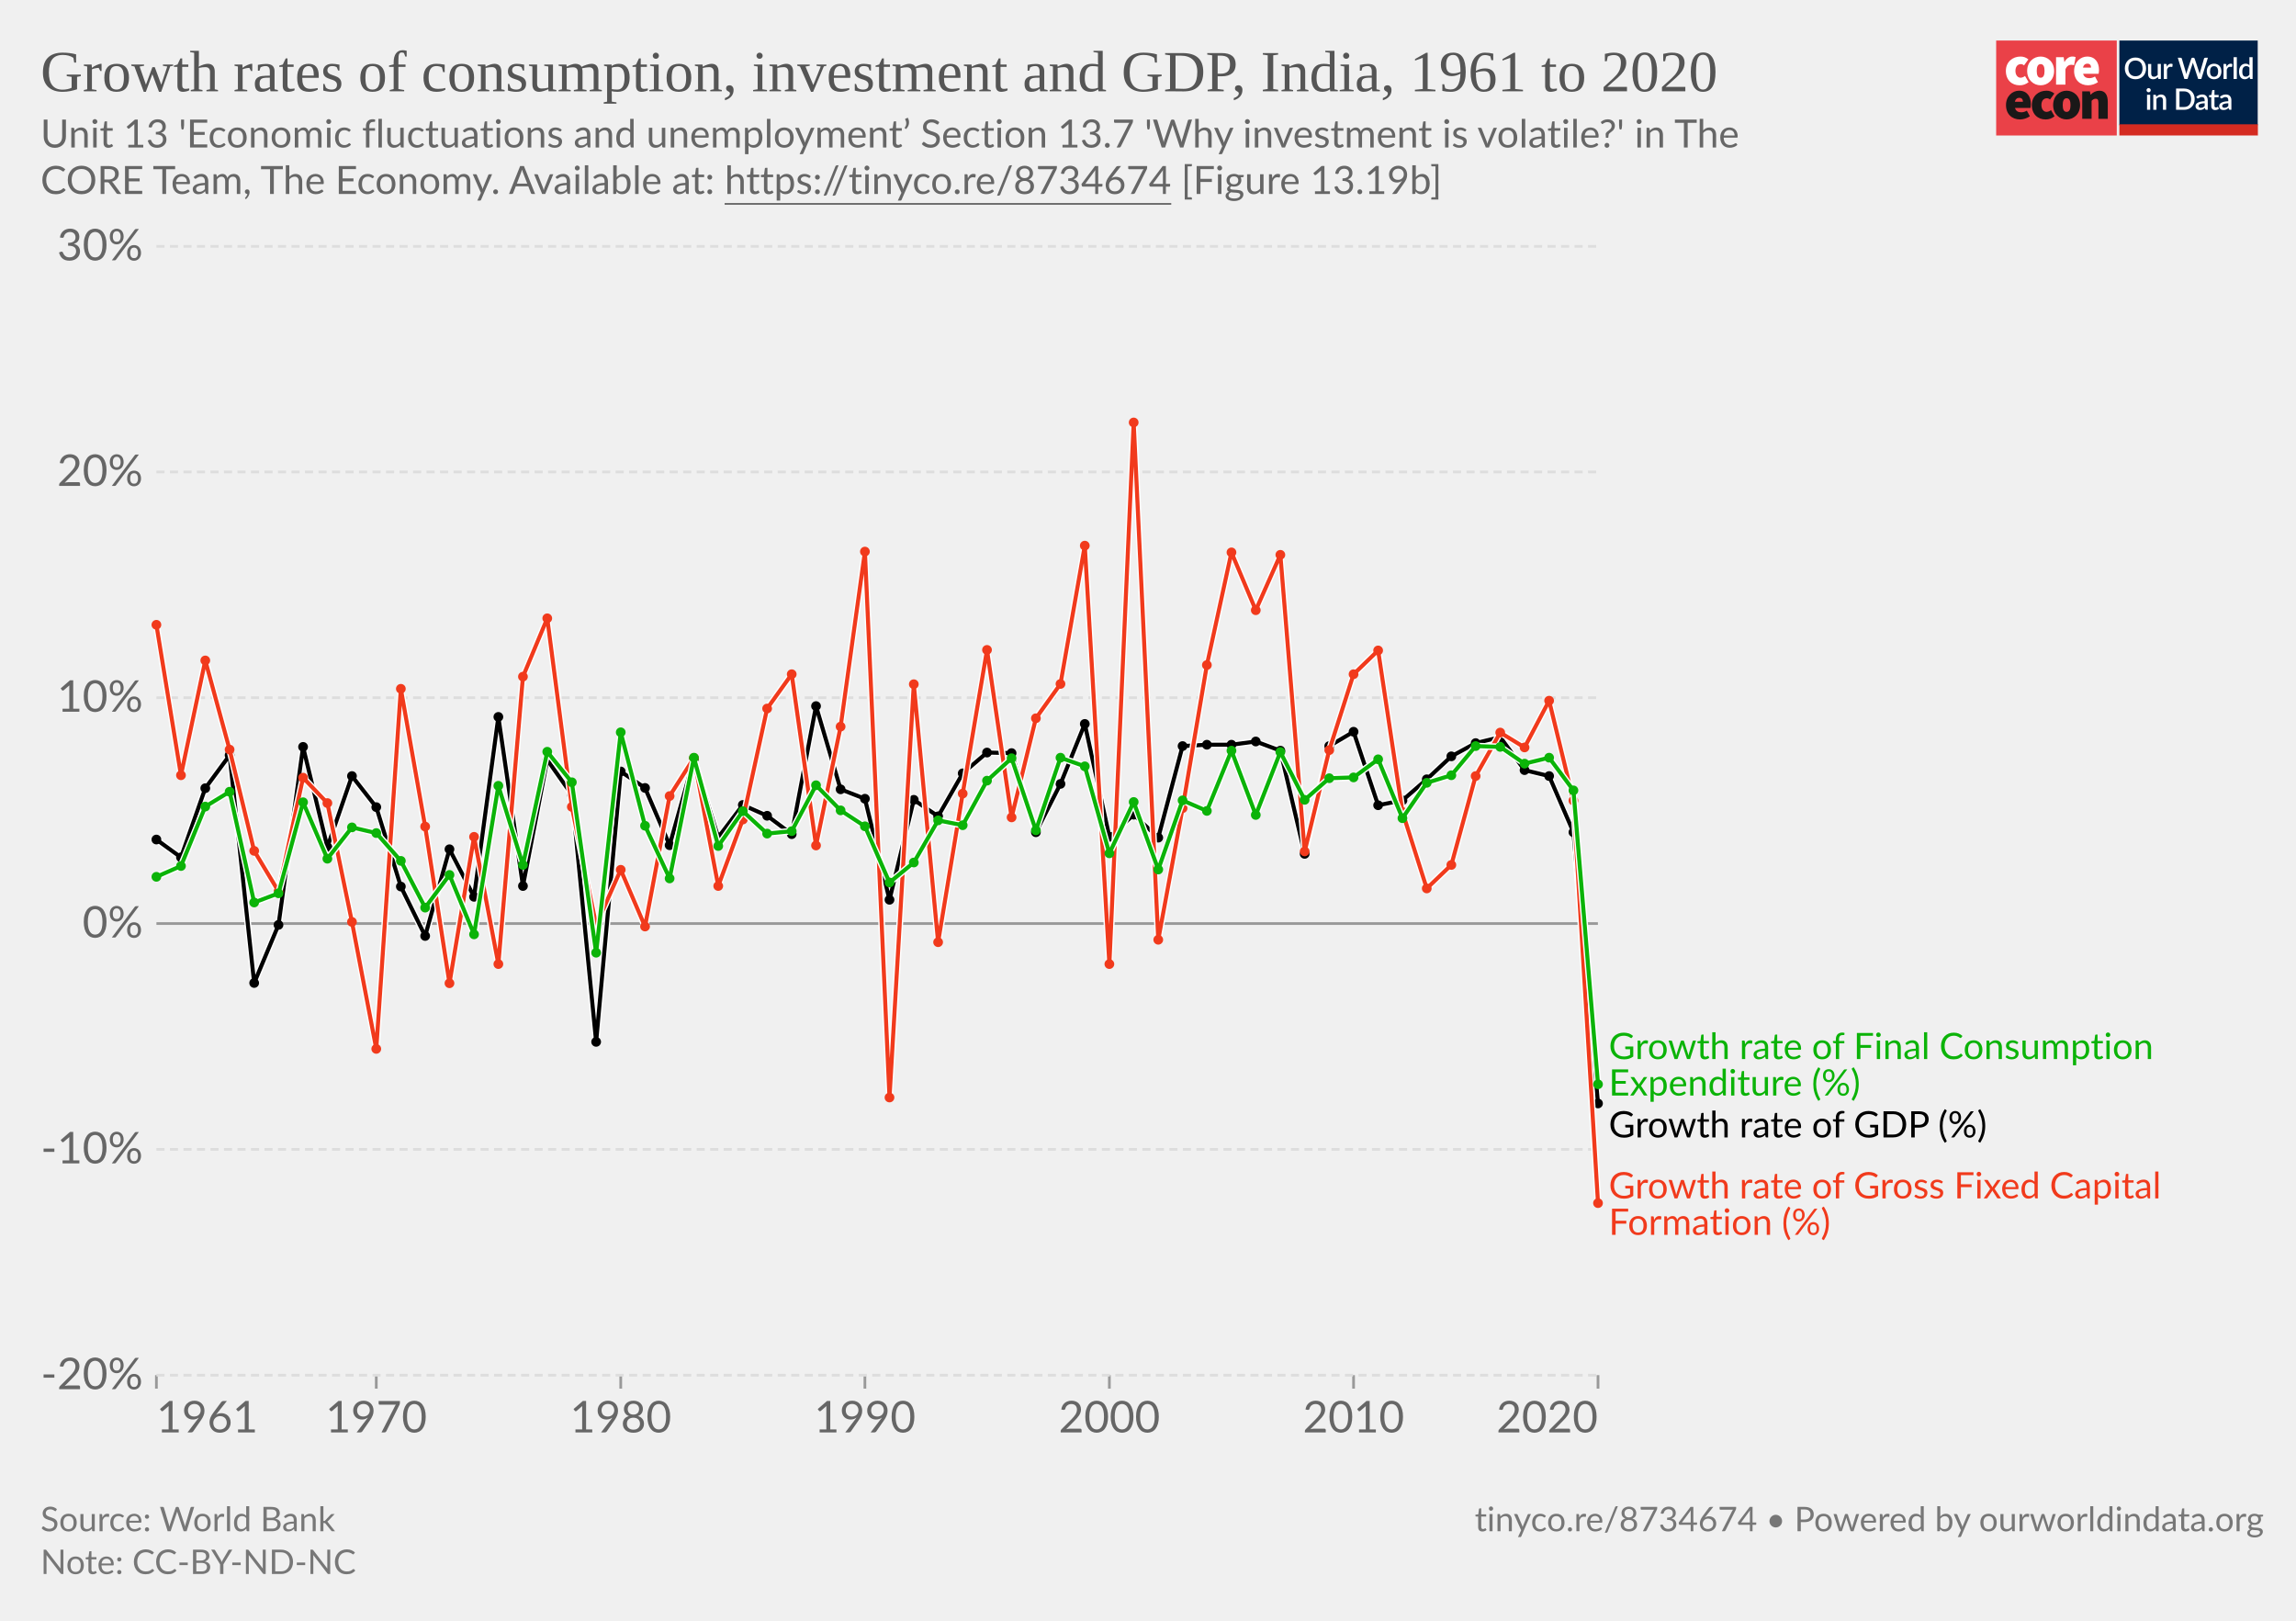
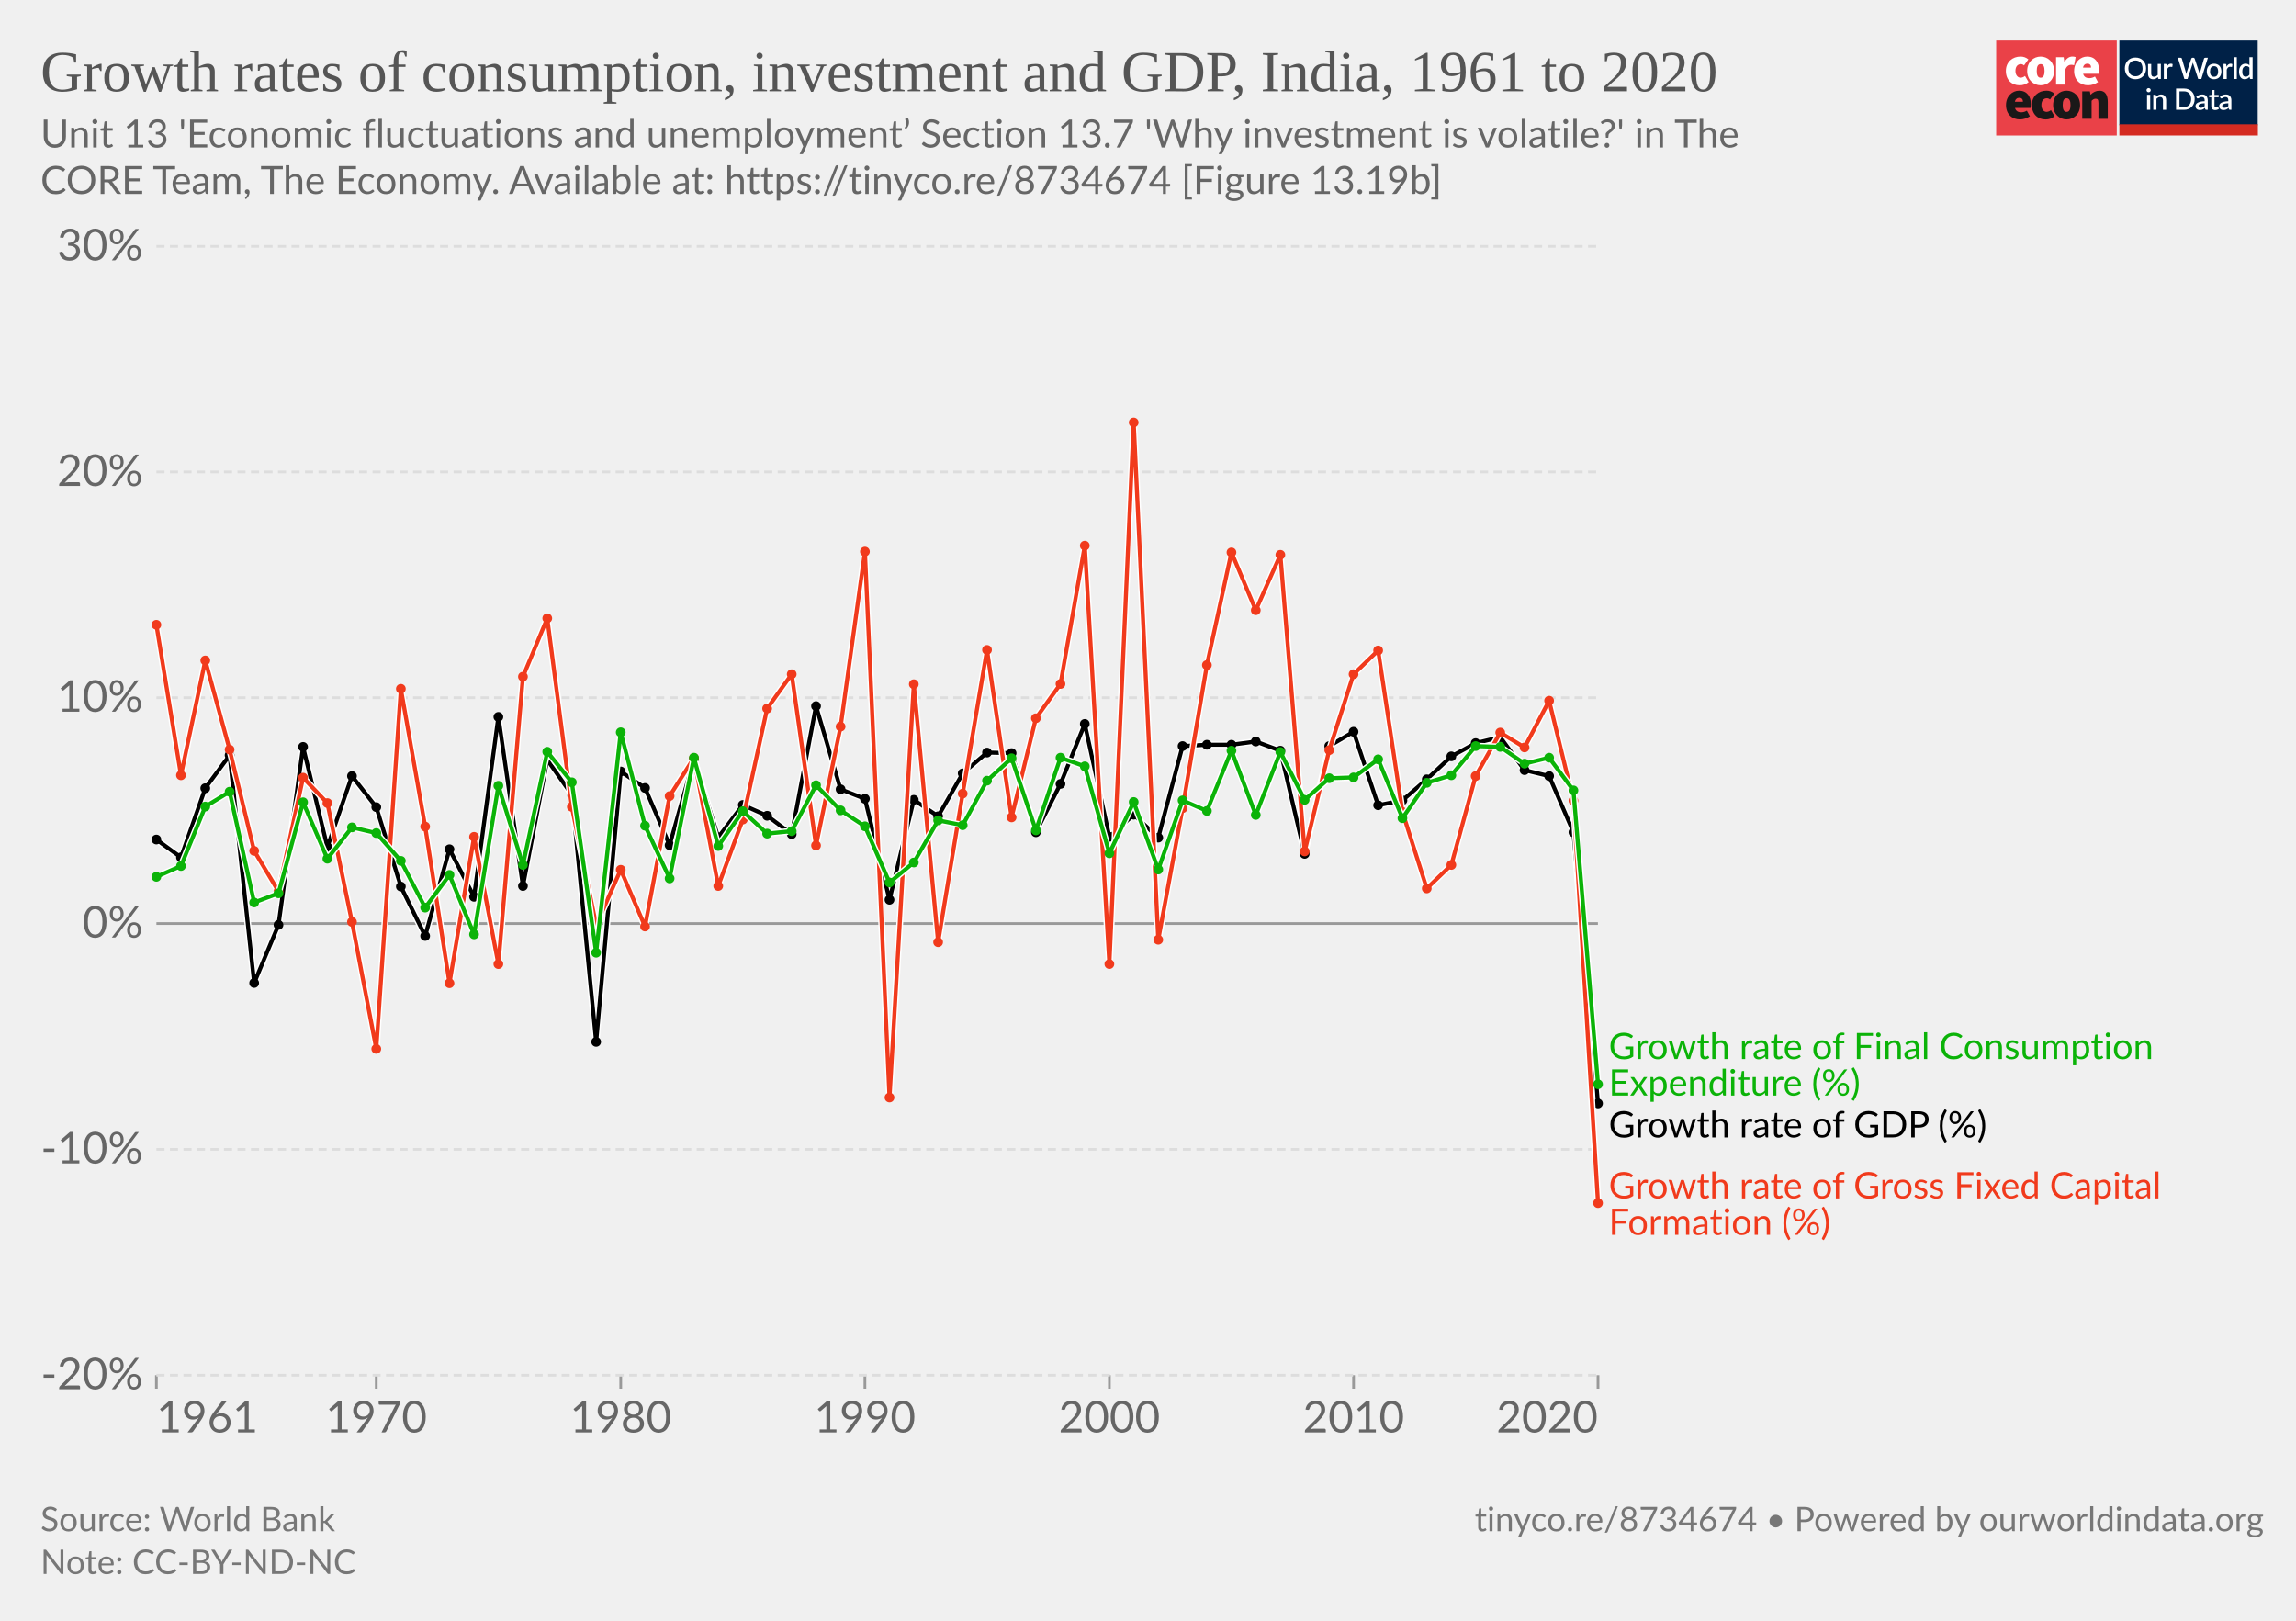
<svg xmlns="http://www.w3.org/2000/svg" version="1.1" style="font-family:Lato, 'Helvetica Neue', Helvetica, Arial, sans-serif;font-size:18px;background-color:white;text-rendering:geometricPrecision;-webkit-font-smoothing:antialiased" width="850" height="600" viewBox="0 0 850 600">
  <g class="HeaderView">
    <g transform="translate(739, 15) scale(0.95)">
      <svg className="coreLogo" width="102" height="37" viewBox="0 0 102 37" fill="none">
        <path d="M47 0H0v37h47V0z" fill="#EA4148" />
        <path d="M3.78 11.85c0-3.55 2.67-5.6 5.68-5.6a4.63 4.63 0 013.09 1.1l-1.7 2.36c-.31-.32-.74-.5-1.18-.52-1.36 0-2.16 1.03-2.16 2.66 0 1.62.89 2.65 2.03 2.65a2.93 2.93 0 001.7-.69l1.4 2.4a5.29 5.29 0 01-3.52 1.24c-3 0-5.34-2.05-5.34-5.6z" fill="#fff" />
        <path d="M18.85 11.85c0-1.63-.42-2.66-1.52-2.66s-1.52 1.03-1.52 2.66c0 1.62.42 2.65 1.52 2.65s1.52-1.03 1.52-2.65zm-6.77 0c0-3.55 2.54-5.6 5.25-5.6 2.7 0 5.25 2.05 5.25 5.6s-2.54 5.6-5.25 5.6-5.25-2.05-5.25-5.6M23.34 6.5h2.97l.25 1.84h.09c.78-1.46 1.97-2.1 3-2.1.45-.02.9.05 1.32.22l-.6 3.16c-.38-.1-.78-.16-1.18-.17-.76 0-1.7.47-2.2 1.8v5.94h-3.65V6.5zM36.98 10.56c0-.81-.34-1.54-1.44-1.54-.8 0-1.49.47-1.7 1.54h3.14zm-6.6 1.29c0-3.47 2.49-5.6 5.07-5.6 3.13 0 4.62 2.3 4.62 5.17 0 .52-.05 1.03-.15 1.54h-6.04c.34 1.28 1.27 1.71 2.46 1.71a4.3 4.3 0 002.16-.64l1.18 2.18a7.08 7.08 0 01-3.85 1.24c-3.09 0-5.46-2.05-5.46-5.6" fill="#fff" />
        <path d="M10.43 23.87c0-.81-.34-1.54-1.44-1.54-.8 0-1.48.47-1.69 1.54h3.13zm-6.6 1.28c0-3.46 2.5-5.6 5.08-5.6 3.13 0 4.61 2.3 4.61 5.18 0 .51-.05 1.03-.15 1.54H7.34c.34 1.28 1.27 1.7 2.46 1.7.76-.01 1.5-.23 2.16-.63l1.18 2.18a7.08 7.08 0 01-3.85 1.24c-3.1 0-5.46-2.06-5.46-5.6M13.9 25.15c0-3.55 2.67-5.6 5.68-5.6a4.63 4.63 0 013.09 1.11l-1.7 2.35c-.32-.31-.74-.5-1.18-.51-1.36 0-2.16 1.03-2.16 2.65 0 1.63.89 2.66 2.03 2.66a2.93 2.93 0 001.7-.69l1.39 2.4a5.29 5.29 0 01-3.51 1.24c-3 0-5.34-2.06-5.34-5.6" fill="#1A1818" />
        <path d="M28.97 25.15c0-1.62-.42-2.65-1.52-2.65s-1.52 1.03-1.52 2.65c0 1.63.42 2.66 1.52 2.66s1.52-1.03 1.52-2.66zm-6.77 0c0-3.55 2.54-5.6 5.25-5.6 2.7 0 5.25 2.05 5.25 5.6s-2.54 5.6-5.25 5.6-5.25-2.04-5.25-5.6M33.54 19.8h2.97l.25 1.29h.09a4.76 4.76 0 013.34-1.54c2.33 0 3.3 1.71 3.3 4.36v6.6h-3.64v-6.13c0-1.37-.34-1.7-1.06-1.7-.67 0-1.05.3-1.6.8v7.02h-3.65V19.8z" fill="#1A1818" />
        <path fill="#fff" d="M48 0h54v37H48z" />
        <path d="M48 0h53.93v33H48V0z" fill="#002147" />
        <path d="M58.42 10.86c0 .61-.1 1.18-.3 1.7a3.83 3.83 0 01-2.15 2.21c-.5.21-1.07.32-1.7.32-.6 0-1.17-.1-1.68-.32a3.9 3.9 0 01-2.15-2.21c-.2-.52-.3-1.09-.3-1.7 0-.61.1-1.18.3-1.7a3.93 3.93 0 012.15-2.22 4.38 4.38 0 011.69-.31c.62 0 1.18.1 1.69.31a3.79 3.79 0 012.15 2.22c.2.52.3 1.09.3 1.7zm-1.38 0c0-.48-.06-.9-.2-1.28A2.38 2.38 0 0055.43 8a2.97 2.97 0 00-1.14-.21c-.42 0-.8.07-1.15.21-.34.14-.63.35-.87.61-.24.27-.43.59-.56.97-.13.38-.2.8-.2 1.28s.07.9.2 1.29a2.46 2.46 0 001.43 1.57c.35.14.73.2 1.15.2.42 0 .8-.06 1.15-.2a2.4 2.4 0 001.42-1.57c.13-.38.2-.81.2-1.29zm7.14-1.72V15h-.74c-.17 0-.27-.08-.32-.24l-.1-.54a3.42 3.42 0 01-.81.63 2.3 2.3 0 01-1.06.24c-.32 0-.6-.05-.85-.16a1.72 1.72 0 01-1-1.15 3.1 3.1 0 01-.12-.91V9.14h1.24v3.73c0 .4.09.7.27.92.18.22.46.32.83.32.27 0 .53-.06.76-.18.24-.13.46-.3.67-.52V9.13h1.23zm2.33 1.08c.18-.37.4-.66.66-.87.27-.22.58-.32.94-.32a1.34 1.34 0 01.66.17l-.09.93c-.01.06-.04.11-.07.14a.2.2 0 01-.13.03c-.06 0-.14 0-.25-.03a1.62 1.62 0 00-.8.04c-.13.05-.25.13-.35.22-.1.1-.2.21-.28.35-.08.14-.15.3-.22.47V15h-1.24V9.13h.72c.13 0 .22.03.27.08.05.05.08.13.1.25l.08.76zm16-3.5L79.94 15h-1.21l-1.95-5.95a4.7 4.7 0 01-.12-.46 3.32 3.32 0 01-.13.46L74.57 15h-1.22l-2.57-8.28h1.13c.11 0 .2.03.28.09.08.05.14.12.16.22l1.56 5.3a6.11 6.11 0 01.16.8 10 10 0 01.2-.8l1.78-5.3a.48.48 0 01.16-.21c.08-.07.17-.1.28-.1h.4c.11 0 .21.03.28.1.08.05.13.12.17.21l1.77 5.3.1.37.1.4a59.35 59.35 0 00.16-.76L81 7.03a.4.4 0 01.16-.22c.08-.06.18-.09.3-.09h1.04zm2.41 2.32c.44 0 .83.07 1.18.22a2.49 2.49 0 011.47 1.55c.13.37.2.79.2 1.25 0 .47-.07.88-.2 1.26-.14.37-.33.69-.58.95-.24.26-.54.46-.9.6-.34.15-.73.22-1.17.22-.43 0-.83-.07-1.18-.22a2.55 2.55 0 01-1.47-1.55c-.14-.38-.2-.8-.2-1.26 0-.46.06-.88.2-1.25a2.55 2.55 0 011.47-1.55c.35-.15.75-.22 1.18-.22zm0 5.08c.53 0 .92-.18 1.18-.53.26-.36.4-.86.4-1.52s-.14-1.17-.4-1.53c-.26-.36-.65-.54-1.18-.54-.53 0-.93.18-1.2.54-.25.36-.38.87-.38 1.53s.13 1.16.39 1.52c.26.35.66.53 1.2.53zm4.86-3.9c.18-.37.4-.66.67-.87.26-.22.57-.32.93-.32a1.34 1.34 0 01.66.17l-.09.93c-.01.06-.04.11-.07.14a.2.2 0 01-.13.03c-.06 0-.14 0-.25-.03a1.62 1.62 0 00-.8.04c-.13.05-.24.13-.35.22-.1.1-.2.21-.28.35-.08.14-.15.3-.22.47V15H88.6V9.13h.72c.13 0 .22.03.27.08.05.05.08.13.1.25l.08.76zm4-3.73V15h-1.25V6.49h1.24zm4.91 4.09a1.45 1.45 0 00-1.24-.6c-.48 0-.86.18-1.13.54-.27.35-.4.87-.4 1.56 0 .37.02.67.08.93.07.25.15.46.27.62.11.16.25.28.42.35.16.08.35.11.56.11.31 0 .58-.07.8-.2.24-.14.45-.33.64-.58v-2.73zm1.24-4.09V15h-.75c-.16 0-.27-.08-.31-.24l-.11-.63c-.25.28-.53.52-.84.7-.31.17-.67.26-1.09.26a1.96 1.96 0 01-1.59-.78c-.19-.25-.34-.57-.44-.94a4.86 4.86 0 01.01-2.5c.12-.37.3-.7.51-.96a2.3 2.3 0 011.85-.88c.34 0 .63.05.88.16.24.11.45.26.64.46V6.49h1.24zm-39.9 14.65V27h-1.24v-5.86h1.24zm.2-1.78c0 .12-.02.22-.06.32a.83.83 0 01-1.34.26.8.8 0 01-.24-.58c0-.11.02-.22.06-.32a.89.89 0 01.43-.43.76.76 0 01.64 0 .81.81 0 01.45.43c.04.1.06.2.06.32zm2.16 2.55a3.67 3.67 0 01.83-.63 2.32 2.32 0 011.9-.08c.24.11.45.26.61.46.17.2.3.43.38.7.09.28.13.58.13.9V27H65v-3.73c0-.4-.1-.7-.28-.92-.18-.22-.45-.33-.83-.33-.27 0-.53.06-.77.19-.23.13-.45.3-.66.52V27h-1.23v-5.86h.74c.17 0 .28.07.33.23l.08.54zm14.96.95c0 .61-.1 1.17-.3 1.68a3.78 3.78 0 01-2.15 2.16c-.5.2-1.07.3-1.69.3H70.1v-8.28h3.12c.62 0 1.19.1 1.7.3a3.71 3.71 0 012.14 2.16c.2.5.3 1.07.3 1.68zm-1.37 0c0-.48-.07-.9-.2-1.28a2.6 2.6 0 00-.55-.96 2.35 2.35 0 00-.87-.6 2.97 2.97 0 00-1.15-.21h-1.77v6.1h1.77c.43 0 .81-.07 1.15-.2.34-.14.63-.34.87-.6.24-.27.43-.59.55-.96.13-.38.2-.81.2-1.29zm5.27 1.58a7.5 7.5 0 00-1.12.1c-.3.06-.55.13-.73.22a.97.97 0 00-.41.3.68.68 0 00-.12.4c0 .13.02.25.06.35.05.1.1.18.18.24.08.06.18.1.28.14a1.78 1.78 0 001.18-.14c.23-.12.46-.3.68-.53v-1.08zm-3.28-2.49a3.36 3.36 0 012.37-.92c.34 0 .63.05.9.16.26.11.48.26.66.46.18.2.31.44.4.72.1.27.15.57.15.9V27h-.55a.56.56 0 01-.27-.05c-.06-.04-.12-.11-.16-.23l-.12-.47-.44.36c-.15.1-.3.2-.46.26a2.77 2.77 0 01-1.75.12c-.2-.06-.38-.16-.53-.29a1.46 1.46 0 01-.48-1.18c0-.23.06-.45.18-.66.12-.22.32-.41.6-.58.27-.17.64-.31 1.1-.43a8.03 8.03 0 011.68-.19v-.39c0-.42-.1-.73-.27-.94-.18-.2-.45-.3-.8-.3-.23-.01-.43.02-.6.08a6.05 6.05 0 00-.74.39.54.54 0 01-.28.08.38.38 0 01-.22-.06.6.6 0 01-.15-.17l-.22-.4zm7.38 5.14c-.48 0-.86-.13-1.12-.4-.26-.28-.4-.67-.4-1.17v-3.41h-.64a.27.27 0 01-.18-.07c-.05-.04-.07-.11-.07-.2v-.5l.95-.14.27-1.7a.31.31 0 01.1-.15c.04-.04.1-.06.18-.06h.63v1.93h1.63v.89h-1.63v3.33c0 .2.05.37.16.48.1.11.24.17.41.17a.79.79 0 00.43-.12 4 4 0 00.12-.08.2.2 0 01.11-.04c.07 0 .13.04.17.11l.37.6c-.2.18-.42.3-.68.4a2.5 2.5 0 01-.8.13zm5.11-2.65a7.5 7.5 0 00-1.11.1 3 3 0 00-.74.22.97.97 0 00-.4.3.68.68 0 00-.13.4c0 .13.02.25.06.35.05.1.11.18.19.24s.17.1.28.14a1.78 1.78 0 001.18-.14c.23-.12.45-.3.67-.53v-1.08zm-3.28-2.49a3.36 3.36 0 012.37-.92c.34 0 .64.05.9.16.27.11.49.26.66.46.18.2.32.44.41.72.1.27.14.57.14.9V27h-.55a.56.56 0 01-.27-.05c-.06-.04-.11-.11-.15-.23l-.12-.47-.45.36c-.14.1-.3.2-.45.26a2.77 2.77 0 01-1.75.12c-.2-.06-.38-.16-.53-.29a1.46 1.46 0 01-.49-1.18c0-.23.06-.45.18-.66.12-.22.32-.41.6-.58.28-.17.65-.31 1.1-.43a8.03 8.03 0 011.68-.19v-.39c0-.42-.09-.73-.27-.94-.18-.2-.44-.3-.8-.3-.23-.01-.43.02-.59.08a6.09 6.09 0 00-.74.39.54.54 0 01-.29.08.38.38 0 01-.22-.06.6.6 0 01-.14-.17l-.23-.4z" fill="#fff" />
        <path fill="#D42B21" d="M48 32.65h54V37H48z" />
      </svg>
    </g>
    <a href="http://localhost:3030/grapher/growth-rates-of-consumption-investment-and-gdp-in-india-1961-to-2020" style="font-family:&quot;Playfair Display&quot;, Georgia, &quot;Times New Roman&quot;, serif" target="_blank" rel="noopener">
      <text font-size="21.60" x="15.0" y="33.8" fill="#555">
        <tspan x="15" y="33.792">Growth rates of consumption, investment and GDP, India, 1961 to 2020</tspan>
      </text>
    </a>
    <text x="15.0" y="54.6" style="font-size:14.4px;line-height:1.2" fill="#666">
      <tspan x="15" y="54.6">Unit 13 'Economic fluctuations and unemployment’ Section 13.7 'Why investment is volatile?' in The</tspan>
-       <tspan x="15" y="71.8">CORE Team, The Economy. Available at: <a href="https://tinyco.re/8734674" target="_blank" style="text-decoration:underline" rel="noopener noreferrer">https://tinyco.re/8734674</a> [Figure 13.19b]</tspan>
+       <tspan x="15" y="71.8">CORE Team, The Economy. Available at: <a href="https://tinyco.re/8734674" target="_blank" rel="noopener noreferrer">https://tinyco.re/8734674</a> [Figure 13.19b]</tspan>
    </text>
  </g>
  <g class="LineChart">
    <defs>
      <clipPath id="boundsClip-1">
        <rect x="47.908" y="81.16" width="840" height="459.12" />
      </clipPath>
    </defs>
    <rect x="15" y="91.16" width="820" height="439.12" fill="transparent" />
    <g class="DualAxisView">
      <g class="HorizontalAxis">
        <line x1="57.9" y1="509.08" x2="57.9" y2="514.08" stroke="#999" />
        <line x1="591.6" y1="509.08" x2="591.6" y2="514.08" stroke="#999" />
        <line x1="139.3" y1="509.08" x2="139.3" y2="514.08" stroke="#999" />
        <line x1="229.8" y1="509.08" x2="229.8" y2="514.08" stroke="#999" />
        <line x1="320.2" y1="509.08" x2="320.2" y2="514.08" stroke="#999" />
        <line x1="410.7" y1="509.08" x2="410.7" y2="514.08" stroke="#999" />
        <line x1="501.1" y1="509.08" x2="501.1" y2="514.08" stroke="#999" />
        <text x="57.908" y="530.28" fill="#666" text-anchor="start" font-size="16.2">1961</text>
        <text x="591.56" y="530.28" fill="#666" text-anchor="end" font-size="16.2">2020</text>
        <text x="139.3" y="530.28" fill="#666" text-anchor="middle" font-size="16.2">1970</text>
        <text x="229.8" y="530.28" fill="#666" text-anchor="middle" font-size="16.2">1980</text>
        <text x="320.2" y="530.28" fill="#666" text-anchor="middle" font-size="16.2">1990</text>
        <text x="410.7" y="530.28" fill="#666" text-anchor="middle" font-size="16.2">2000</text>
        <text x="501.1" y="530.28" fill="#666" text-anchor="middle" font-size="16.2">2010</text>
      </g>
      <g class="VerticalAxis">
        <text x="52.91" y="509.1" dy=".32em" text-anchor="end" fill="#666" font-size="16.2">-20%</text>
        <text x="52.91" y="425.5" dy=".32em" text-anchor="end" fill="#666" font-size="16.2">-10%</text>
        <text x="52.91" y="341.9" dy=".32em" text-anchor="end" fill="#666" font-size="16.2">0%</text>
        <text x="52.91" y="258.3" dy=".32em" text-anchor="end" fill="#666" font-size="16.2">10%</text>
        <text x="52.91" y="174.7" dy=".32em" text-anchor="end" fill="#666" font-size="16.2">20%</text>
        <text x="52.91" y="91.2" dy=".32em" text-anchor="end" fill="#666" font-size="16.2">30%</text>
      </g>
      <g class="AxisGridLines horizontalLines">
        <line x1="57.91" y1="509.1" x2="591.56" y2="509.1" stroke="#ddd" stroke-dasharray="3,2" />
        <line x1="57.91" y1="425.5" x2="591.56" y2="425.5" stroke="#ddd" stroke-dasharray="3,2" />
        <line x1="57.91" y1="341.9" x2="591.56" y2="341.9" stroke="#999" />
        <line x1="57.91" y1="258.3" x2="591.56" y2="258.3" stroke="#ddd" stroke-dasharray="3,2" />
        <line x1="57.91" y1="174.7" x2="591.56" y2="174.7" stroke="#ddd" stroke-dasharray="3,2" />
        <line x1="57.91" y1="91.2" x2="591.56" y2="91.2" stroke="#ddd" stroke-dasharray="3,2" />
      </g>
    </g>
    <g clip-path="url(#boundsClip-1)">
      <g class="LineLabels" style="cursor:default">
        <g class="legendMark">
          <rect x="591.56" y="380.325" width="237.5" height="27" fill="#fff" opacity="0" />
          <text font-size="13.50" font-weight="400" x="595.6" y="392.1" fill="#0bb308">
            <tspan x="595.56" y="392.07">Growth rate of Final Consumption</tspan>
            <tspan x="595.56" y="405.57">Expenditure (%)</tspan>
          </text>
        </g>
        <g class="legendMark">
          <rect x="591.56" y="409.325" width="178.64" height="13.5" fill="#fff" opacity="0" />
          <text font-size="13.50" font-weight="400" x="595.6" y="421.1" fill="#000000">
            <tspan x="595.56" y="421.07">Growth rate of GDP (%)</tspan>
          </text>
        </g>
        <g class="legendMark">
          <rect x="591.56" y="431.9" width="243.44" height="27" fill="#fff" opacity="0" />
          <text font-size="13.50" font-weight="400" x="595.6" y="443.6" fill="#f13a1c">
            <tspan x="595.56" y="443.645">Growth rate of Gross Fixed Capital</tspan>
            <tspan x="595.56" y="457.145">Formation (%)</tspan>
          </text>
        </g>
      </g>
      <g class="Lines">
        <rect x="58" y="91" width="534" height="418" fill="rgba(255,255,255,0)" opacity="0" />
        <g>
          <path stroke-linecap="round" stroke-linejoin="round" stroke="#ddd" d="M57.9 310.8L67 317.4L76 291.8L85 279.6L94.1 363.9L103.1 342.4L112.2 276.5L121.2 313.6L130.3 287.3L139.3 298.8L148.4 328.2L157.4 346.5L166.4 314.4L175.5 332L184.5 265.4L193.6 328L202.6 281.3L211.7 294.2L220.7 385.7L229.8 285.6L238.8 291.7L247.9 312.9L256.9 281L265.9 310L275 298L284 302L293.1 308.8L302.1 261.4L311.2 292.2L320.2 295.7L329.3 333.1L338.3 296.1L347.3 302.2L356.4 286.3L365.4 278.6L374.5 278.8L383.5 308.1L392.6 290.2L401.6 268L410.7 309.8L419.7 301.6L428.8 310.1L437.8 276.2L446.8 275.7L455.9 275.7L464.9 274.5L474 277.9L483 316.1L492.1 276.2L501.1 270.9L510.2 298.1L519.2 296.3L528.2 288.5L537.3 280L546.3 275.1L555.4 272.9L564.4 285.1L573.5 287.3L582.5 308.1L591.6 408.5" fill="none" stroke-width="1" />
        </g>
        <g>
          <path stroke-linecap="round" stroke-linejoin="round" stroke="#ddd" d="M57.9 231.3L67 287L76 244.5L85 277.5L94.1 315L103.1 330L112.2 287.9L121.2 297.3L130.3 341.3L139.3 388.3L148.4 255L157.4 306L166.4 364L175.5 309.8L184.5 356.9L193.6 250.5L202.6 228.9L211.7 298.7L220.7 342.5L229.8 322L238.8 343L247.9 294.7L256.9 280.6L265.9 328L275 303.4L284 262.3L293.1 249.6L302.1 313L311.2 269L320.2 204.2L329.3 406.3L338.3 253.3L347.3 348.8L356.4 293.8L365.4 240.6L374.5 302.6L383.5 265.9L392.6 253.2L401.6 202L410.7 356.9L419.7 156.4L428.8 347.9L437.8 299.2L446.8 246.2L455.9 204.5L464.9 225.9L474 205.4L483 315.2L492.1 277.7L501.1 249.6L510.2 240.8L519.2 300.6L528.2 328.9L537.3 320.2L546.3 287.3L555.4 271.2L564.4 276.7L573.5 259.4L582.5 296.4L591.6 445.4" fill="none" stroke-width="1" />
        </g>
        <g>
          <path stroke-linecap="round" stroke-linejoin="round" stroke="#ddd" d="M57.9 324.6L67 320.6L76 298.6L85 293.1L94.1 334.1L103.1 330.7L112.2 297L121.2 317.9L130.3 306.3L139.3 308.4L148.4 318.7L157.4 336L166.4 323.9L175.5 345.9L184.5 290.9L193.6 320.2L202.6 278.3L211.7 289.6L220.7 352.7L229.8 271.1L238.8 305.7L247.9 325.2L256.9 280.5L265.9 313.2L275 300.3L284 308.6L293.1 307.7L302.1 290.7L311.2 300L320.2 305.9L329.3 326.7L338.3 319.3L347.3 303.7L356.4 305.5L365.4 289L374.5 280.7L383.5 307.4L392.6 280.5L401.6 283.7L410.7 315.9L419.7 296.9L428.8 321.9L437.8 296.3L446.8 300.2L455.9 277.9L464.9 301.7L474 278.4L483 296.1L492.1 288.1L501.1 287.8L510.2 281.1L519.2 302.9L528.2 289.8L537.3 287L546.3 276.2L555.4 276.5L564.4 282.7L573.5 280.5L582.5 292.6L591.6 401.4" fill="none" stroke-width="1" />
        </g>
        <g>
          <path fill="none" stroke-linecap="butt" stroke-linejoin="round" stroke="#fff" stroke-width="2.5" d="M57.9 310.8L67 317.4L76 291.8L85 279.6L94.1 363.9L103.1 342.4L112.2 276.5L121.2 313.6L130.3 287.3L139.3 298.8L148.4 328.2L157.4 346.5L166.4 314.4L175.5 332L184.5 265.4L193.6 328L202.6 281.3L211.7 294.2L220.7 385.7L229.8 285.6L238.8 291.7L247.9 312.9L256.9 281L265.9 310L275 298L284 302L293.1 308.8L302.1 261.4L311.2 292.2L320.2 295.7L329.3 333.1L338.3 296.1L347.3 302.2L356.4 286.3L365.4 278.6L374.5 278.8L383.5 308.1L392.6 290.2L401.6 268L410.7 309.8L419.7 301.6L428.8 310.1L437.8 276.2L446.8 275.7L455.9 275.7L464.9 274.5L474 277.9L483 316.1L492.1 276.2L501.1 270.9L510.2 298.1L519.2 296.3L528.2 288.5L537.3 280L546.3 275.1L555.4 272.9L564.4 285.1L573.5 287.3L582.5 308.1L591.6 408.5" />
          <polyline points="57.90,310.80 67.00,317.40 76.00,291.80 85.00,279.60 94.10,363.90 103.10,342.40 112.20,276.50 121.20,313.60 130.30,287.30 139.30,298.80 148.40,328.20 157.40,346.50 166.40,314.40 175.50,332.00 184.50,265.40 193.60,328.00 202.60,281.30 211.70,294.20 220.70,385.70 229.80,285.60 238.80,291.70 247.90,312.90 256.90,281.00 265.90,310.00 275.00,298.00 284.00,302.00 293.10,308.80 302.10,261.40 311.20,292.20 320.20,295.70 329.30,333.10 338.30,296.10 347.30,302.20 356.40,286.30 365.40,278.60 374.50,278.80 383.50,308.10 392.60,290.20 401.60,268.00 410.70,309.80 419.70,301.60 428.80,310.10 437.80,276.20 446.80,275.70 455.90,275.70 464.90,274.50 474.00,277.90 483.00,316.10 492.10,276.20 501.10,270.90 510.20,298.10 519.20,296.30 528.20,288.50 537.30,280.00 546.30,275.10 555.40,272.90 564.40,285.10 573.50,287.30 582.50,308.10 591.60,408.50" stroke-linejoin="round" stroke-width="1.5" stroke="#000000" fill="none" stroke-linecap="butt" />
          <g>
            <circle cx="57.9" cy="310.8" r="1.8" fill="#000000" />
            <circle cx="67" cy="317.4" r="1.8" fill="#000000" />
            <circle cx="76" cy="291.8" r="1.8" fill="#000000" />
            <circle cx="85" cy="279.6" r="1.8" fill="#000000" />
            <circle cx="94.1" cy="363.9" r="1.8" fill="#000000" />
            <circle cx="103.1" cy="342.4" r="1.8" fill="#000000" />
            <circle cx="112.2" cy="276.5" r="1.8" fill="#000000" />
            <circle cx="121.2" cy="313.6" r="1.8" fill="#000000" />
            <circle cx="130.3" cy="287.3" r="1.8" fill="#000000" />
            <circle cx="139.3" cy="298.8" r="1.8" fill="#000000" />
            <circle cx="148.4" cy="328.2" r="1.8" fill="#000000" />
            <circle cx="157.4" cy="346.5" r="1.8" fill="#000000" />
            <circle cx="166.4" cy="314.4" r="1.8" fill="#000000" />
            <circle cx="175.5" cy="332" r="1.8" fill="#000000" />
            <circle cx="184.5" cy="265.4" r="1.8" fill="#000000" />
            <circle cx="193.6" cy="328" r="1.8" fill="#000000" />
            <circle cx="202.6" cy="281.3" r="1.8" fill="#000000" />
            <circle cx="211.7" cy="294.2" r="1.8" fill="#000000" />
            <circle cx="220.7" cy="385.7" r="1.8" fill="#000000" />
            <circle cx="229.8" cy="285.6" r="1.8" fill="#000000" />
            <circle cx="238.8" cy="291.7" r="1.8" fill="#000000" />
            <circle cx="247.9" cy="312.9" r="1.8" fill="#000000" />
            <circle cx="256.9" cy="281" r="1.8" fill="#000000" />
            <circle cx="265.9" cy="310" r="1.8" fill="#000000" />
            <circle cx="275" cy="298" r="1.8" fill="#000000" />
            <circle cx="284" cy="302" r="1.8" fill="#000000" />
            <circle cx="293.1" cy="308.8" r="1.8" fill="#000000" />
            <circle cx="302.1" cy="261.4" r="1.8" fill="#000000" />
            <circle cx="311.2" cy="292.2" r="1.8" fill="#000000" />
            <circle cx="320.2" cy="295.7" r="1.8" fill="#000000" />
            <circle cx="329.3" cy="333.1" r="1.8" fill="#000000" />
            <circle cx="338.3" cy="296.1" r="1.8" fill="#000000" />
            <circle cx="347.3" cy="302.2" r="1.8" fill="#000000" />
            <circle cx="356.4" cy="286.3" r="1.8" fill="#000000" />
            <circle cx="365.4" cy="278.6" r="1.8" fill="#000000" />
            <circle cx="374.5" cy="278.8" r="1.8" fill="#000000" />
            <circle cx="383.5" cy="308.1" r="1.8" fill="#000000" />
            <circle cx="392.6" cy="290.2" r="1.8" fill="#000000" />
            <circle cx="401.6" cy="268" r="1.8" fill="#000000" />
            <circle cx="410.7" cy="309.8" r="1.8" fill="#000000" />
            <circle cx="419.7" cy="301.6" r="1.8" fill="#000000" />
            <circle cx="428.8" cy="310.1" r="1.8" fill="#000000" />
            <circle cx="437.8" cy="276.2" r="1.8" fill="#000000" />
            <circle cx="446.8" cy="275.7" r="1.8" fill="#000000" />
            <circle cx="455.9" cy="275.7" r="1.8" fill="#000000" />
            <circle cx="464.9" cy="274.5" r="1.8" fill="#000000" />
            <circle cx="474" cy="277.9" r="1.8" fill="#000000" />
            <circle cx="483" cy="316.1" r="1.8" fill="#000000" />
            <circle cx="492.1" cy="276.2" r="1.8" fill="#000000" />
            <circle cx="501.1" cy="270.9" r="1.8" fill="#000000" />
            <circle cx="510.2" cy="298.1" r="1.8" fill="#000000" />
            <circle cx="519.2" cy="296.3" r="1.8" fill="#000000" />
            <circle cx="528.2" cy="288.5" r="1.8" fill="#000000" />
            <circle cx="537.3" cy="280" r="1.8" fill="#000000" />
            <circle cx="546.3" cy="275.1" r="1.8" fill="#000000" />
            <circle cx="555.4" cy="272.9" r="1.8" fill="#000000" />
            <circle cx="564.4" cy="285.1" r="1.8" fill="#000000" />
            <circle cx="573.5" cy="287.3" r="1.8" fill="#000000" />
            <circle cx="582.5" cy="308.1" r="1.8" fill="#000000" />
            <circle cx="591.6" cy="408.5" r="1.8" fill="#000000" />
          </g>
        </g>
        <g>
          <path fill="none" stroke-linecap="butt" stroke-linejoin="round" stroke="#fff" stroke-width="2.5" d="M57.9 231.3L67 287L76 244.5L85 277.5L94.1 315L103.1 330L112.2 287.9L121.2 297.3L130.3 341.3L139.3 388.3L148.4 255L157.4 306L166.4 364L175.5 309.8L184.5 356.9L193.6 250.5L202.6 228.9L211.7 298.7L220.7 342.5L229.8 322L238.8 343L247.9 294.7L256.9 280.6L265.9 328L275 303.4L284 262.3L293.1 249.6L302.1 313L311.2 269L320.2 204.2L329.3 406.3L338.3 253.3L347.3 348.8L356.4 293.8L365.4 240.6L374.5 302.6L383.5 265.9L392.6 253.2L401.6 202L410.7 356.9L419.7 156.4L428.8 347.9L437.8 299.2L446.8 246.2L455.9 204.5L464.9 225.9L474 205.4L483 315.2L492.1 277.7L501.1 249.6L510.2 240.8L519.2 300.6L528.2 328.9L537.3 320.2L546.3 287.3L555.4 271.2L564.4 276.7L573.5 259.4L582.5 296.4L591.6 445.4" />
          <polyline points="57.90,231.30 67.00,287.00 76.00,244.50 85.00,277.50 94.10,315.00 103.10,330.00 112.20,287.90 121.20,297.30 130.30,341.30 139.30,388.30 148.40,255.00 157.40,306.00 166.40,364.00 175.50,309.80 184.50,356.90 193.60,250.50 202.60,228.90 211.70,298.70 220.70,342.50 229.80,322.00 238.80,343.00 247.90,294.70 256.90,280.60 265.90,328.00 275.00,303.40 284.00,262.30 293.10,249.60 302.10,313.00 311.20,269.00 320.20,204.20 329.30,406.30 338.30,253.30 347.30,348.80 356.40,293.80 365.40,240.60 374.50,302.60 383.50,265.90 392.60,253.20 401.60,202.00 410.70,356.90 419.70,156.40 428.80,347.90 437.80,299.20 446.80,246.20 455.90,204.50 464.90,225.90 474.00,205.40 483.00,315.20 492.10,277.70 501.10,249.60 510.20,240.80 519.20,300.60 528.20,328.90 537.30,320.20 546.30,287.30 555.40,271.20 564.40,276.70 573.50,259.40 582.50,296.40 591.60,445.40" stroke-linejoin="round" stroke-width="1.5" stroke="#f13a1c" fill="none" stroke-linecap="butt" />
          <g>
            <circle cx="57.9" cy="231.3" r="1.8" fill="#f13a1c" />
            <circle cx="67" cy="287" r="1.8" fill="#f13a1c" />
            <circle cx="76" cy="244.5" r="1.8" fill="#f13a1c" />
            <circle cx="85" cy="277.5" r="1.8" fill="#f13a1c" />
            <circle cx="94.1" cy="315" r="1.8" fill="#f13a1c" />
            <circle cx="103.1" cy="330" r="1.8" fill="#f13a1c" />
            <circle cx="112.2" cy="287.9" r="1.8" fill="#f13a1c" />
            <circle cx="121.2" cy="297.3" r="1.8" fill="#f13a1c" />
            <circle cx="130.3" cy="341.3" r="1.8" fill="#f13a1c" />
            <circle cx="139.3" cy="388.3" r="1.8" fill="#f13a1c" />
            <circle cx="148.4" cy="255" r="1.8" fill="#f13a1c" />
            <circle cx="157.4" cy="306" r="1.8" fill="#f13a1c" />
            <circle cx="166.4" cy="364" r="1.8" fill="#f13a1c" />
            <circle cx="175.5" cy="309.8" r="1.8" fill="#f13a1c" />
            <circle cx="184.5" cy="356.9" r="1.8" fill="#f13a1c" />
            <circle cx="193.6" cy="250.5" r="1.8" fill="#f13a1c" />
            <circle cx="202.6" cy="228.9" r="1.8" fill="#f13a1c" />
            <circle cx="211.7" cy="298.7" r="1.8" fill="#f13a1c" />
            <circle cx="220.7" cy="342.5" r="1.8" fill="#f13a1c" />
            <circle cx="229.8" cy="322" r="1.8" fill="#f13a1c" />
            <circle cx="238.8" cy="343" r="1.8" fill="#f13a1c" />
            <circle cx="247.9" cy="294.7" r="1.8" fill="#f13a1c" />
            <circle cx="256.9" cy="280.6" r="1.8" fill="#f13a1c" />
            <circle cx="265.9" cy="328" r="1.8" fill="#f13a1c" />
            <circle cx="275" cy="303.4" r="1.8" fill="#f13a1c" />
            <circle cx="284" cy="262.3" r="1.8" fill="#f13a1c" />
            <circle cx="293.1" cy="249.6" r="1.8" fill="#f13a1c" />
            <circle cx="302.1" cy="313" r="1.8" fill="#f13a1c" />
            <circle cx="311.2" cy="269" r="1.8" fill="#f13a1c" />
            <circle cx="320.2" cy="204.2" r="1.8" fill="#f13a1c" />
            <circle cx="329.3" cy="406.3" r="1.8" fill="#f13a1c" />
            <circle cx="338.3" cy="253.3" r="1.8" fill="#f13a1c" />
            <circle cx="347.3" cy="348.8" r="1.8" fill="#f13a1c" />
            <circle cx="356.4" cy="293.8" r="1.8" fill="#f13a1c" />
            <circle cx="365.4" cy="240.6" r="1.8" fill="#f13a1c" />
            <circle cx="374.5" cy="302.6" r="1.8" fill="#f13a1c" />
            <circle cx="383.5" cy="265.9" r="1.8" fill="#f13a1c" />
            <circle cx="392.6" cy="253.2" r="1.8" fill="#f13a1c" />
            <circle cx="401.6" cy="202" r="1.8" fill="#f13a1c" />
            <circle cx="410.7" cy="356.9" r="1.8" fill="#f13a1c" />
            <circle cx="419.7" cy="156.4" r="1.8" fill="#f13a1c" />
            <circle cx="428.8" cy="347.9" r="1.8" fill="#f13a1c" />
            <circle cx="437.8" cy="299.2" r="1.8" fill="#f13a1c" />
            <circle cx="446.8" cy="246.2" r="1.8" fill="#f13a1c" />
            <circle cx="455.9" cy="204.5" r="1.8" fill="#f13a1c" />
            <circle cx="464.9" cy="225.9" r="1.8" fill="#f13a1c" />
            <circle cx="474" cy="205.4" r="1.8" fill="#f13a1c" />
            <circle cx="483" cy="315.2" r="1.8" fill="#f13a1c" />
            <circle cx="492.1" cy="277.7" r="1.8" fill="#f13a1c" />
            <circle cx="501.1" cy="249.6" r="1.8" fill="#f13a1c" />
            <circle cx="510.2" cy="240.8" r="1.8" fill="#f13a1c" />
            <circle cx="519.2" cy="300.6" r="1.8" fill="#f13a1c" />
            <circle cx="528.2" cy="328.9" r="1.8" fill="#f13a1c" />
            <circle cx="537.3" cy="320.2" r="1.8" fill="#f13a1c" />
            <circle cx="546.3" cy="287.3" r="1.8" fill="#f13a1c" />
            <circle cx="555.4" cy="271.2" r="1.8" fill="#f13a1c" />
            <circle cx="564.4" cy="276.7" r="1.8" fill="#f13a1c" />
            <circle cx="573.5" cy="259.4" r="1.8" fill="#f13a1c" />
            <circle cx="582.5" cy="296.4" r="1.8" fill="#f13a1c" />
            <circle cx="591.6" cy="445.4" r="1.8" fill="#f13a1c" />
          </g>
        </g>
        <g>
          <path fill="none" stroke-linecap="butt" stroke-linejoin="round" stroke="#fff" stroke-width="2.5" d="M57.9 324.6L67 320.6L76 298.6L85 293.1L94.1 334.1L103.1 330.7L112.2 297L121.2 317.9L130.3 306.3L139.3 308.4L148.4 318.7L157.4 336L166.4 323.9L175.5 345.9L184.5 290.9L193.6 320.2L202.6 278.3L211.7 289.6L220.7 352.7L229.8 271.1L238.8 305.7L247.9 325.2L256.9 280.5L265.9 313.2L275 300.3L284 308.6L293.1 307.7L302.1 290.7L311.2 300L320.2 305.9L329.3 326.7L338.3 319.3L347.3 303.7L356.4 305.5L365.4 289L374.5 280.7L383.5 307.4L392.6 280.5L401.6 283.7L410.7 315.9L419.7 296.9L428.8 321.9L437.8 296.3L446.8 300.2L455.9 277.9L464.9 301.7L474 278.4L483 296.1L492.1 288.1L501.1 287.8L510.2 281.1L519.2 302.9L528.2 289.8L537.3 287L546.3 276.2L555.4 276.5L564.4 282.7L573.5 280.5L582.5 292.6L591.6 401.4" />
          <polyline points="57.90,324.60 67.00,320.60 76.00,298.60 85.00,293.10 94.10,334.10 103.10,330.70 112.20,297.00 121.20,317.90 130.30,306.30 139.30,308.40 148.40,318.70 157.40,336.00 166.40,323.90 175.50,345.90 184.50,290.90 193.60,320.20 202.60,278.30 211.70,289.60 220.70,352.70 229.80,271.10 238.80,305.70 247.90,325.20 256.90,280.50 265.90,313.20 275.00,300.30 284.00,308.60 293.10,307.70 302.10,290.70 311.20,300.00 320.20,305.90 329.30,326.70 338.30,319.30 347.30,303.70 356.40,305.50 365.40,289.00 374.50,280.70 383.50,307.40 392.60,280.50 401.60,283.70 410.70,315.90 419.70,296.90 428.80,321.90 437.80,296.30 446.80,300.20 455.90,277.90 464.90,301.70 474.00,278.40 483.00,296.10 492.10,288.10 501.10,287.80 510.20,281.10 519.20,302.90 528.20,289.80 537.30,287.00 546.30,276.20 555.40,276.50 564.40,282.70 573.50,280.50 582.50,292.60 591.60,401.40" stroke-linejoin="round" stroke-width="1.5" stroke="#0bb308" fill="none" stroke-linecap="butt" />
          <g>
            <circle cx="57.9" cy="324.6" r="1.8" fill="#0bb308" />
            <circle cx="67" cy="320.6" r="1.8" fill="#0bb308" />
            <circle cx="76" cy="298.6" r="1.8" fill="#0bb308" />
            <circle cx="85" cy="293.1" r="1.8" fill="#0bb308" />
            <circle cx="94.1" cy="334.1" r="1.8" fill="#0bb308" />
            <circle cx="103.1" cy="330.7" r="1.8" fill="#0bb308" />
            <circle cx="112.2" cy="297" r="1.8" fill="#0bb308" />
            <circle cx="121.2" cy="317.9" r="1.8" fill="#0bb308" />
            <circle cx="130.3" cy="306.3" r="1.8" fill="#0bb308" />
            <circle cx="139.3" cy="308.4" r="1.8" fill="#0bb308" />
            <circle cx="148.4" cy="318.7" r="1.8" fill="#0bb308" />
            <circle cx="157.4" cy="336" r="1.8" fill="#0bb308" />
            <circle cx="166.4" cy="323.9" r="1.8" fill="#0bb308" />
            <circle cx="175.5" cy="345.9" r="1.8" fill="#0bb308" />
            <circle cx="184.5" cy="290.9" r="1.8" fill="#0bb308" />
            <circle cx="193.6" cy="320.2" r="1.8" fill="#0bb308" />
            <circle cx="202.6" cy="278.3" r="1.8" fill="#0bb308" />
            <circle cx="211.7" cy="289.6" r="1.8" fill="#0bb308" />
            <circle cx="220.7" cy="352.7" r="1.8" fill="#0bb308" />
            <circle cx="229.8" cy="271.1" r="1.8" fill="#0bb308" />
            <circle cx="238.8" cy="305.7" r="1.8" fill="#0bb308" />
            <circle cx="247.9" cy="325.2" r="1.8" fill="#0bb308" />
            <circle cx="256.9" cy="280.5" r="1.8" fill="#0bb308" />
            <circle cx="265.9" cy="313.2" r="1.8" fill="#0bb308" />
            <circle cx="275" cy="300.3" r="1.8" fill="#0bb308" />
            <circle cx="284" cy="308.6" r="1.8" fill="#0bb308" />
            <circle cx="293.1" cy="307.7" r="1.8" fill="#0bb308" />
            <circle cx="302.1" cy="290.7" r="1.8" fill="#0bb308" />
            <circle cx="311.2" cy="300" r="1.8" fill="#0bb308" />
            <circle cx="320.2" cy="305.9" r="1.8" fill="#0bb308" />
            <circle cx="329.3" cy="326.7" r="1.8" fill="#0bb308" />
            <circle cx="338.3" cy="319.3" r="1.8" fill="#0bb308" />
            <circle cx="347.3" cy="303.7" r="1.8" fill="#0bb308" />
            <circle cx="356.4" cy="305.5" r="1.8" fill="#0bb308" />
            <circle cx="365.4" cy="289" r="1.8" fill="#0bb308" />
            <circle cx="374.5" cy="280.7" r="1.8" fill="#0bb308" />
            <circle cx="383.5" cy="307.4" r="1.8" fill="#0bb308" />
            <circle cx="392.6" cy="280.5" r="1.8" fill="#0bb308" />
            <circle cx="401.6" cy="283.7" r="1.8" fill="#0bb308" />
            <circle cx="410.7" cy="315.9" r="1.8" fill="#0bb308" />
            <circle cx="419.7" cy="296.9" r="1.8" fill="#0bb308" />
            <circle cx="428.8" cy="321.9" r="1.8" fill="#0bb308" />
            <circle cx="437.8" cy="296.3" r="1.8" fill="#0bb308" />
            <circle cx="446.8" cy="300.2" r="1.8" fill="#0bb308" />
            <circle cx="455.9" cy="277.9" r="1.8" fill="#0bb308" />
            <circle cx="464.9" cy="301.7" r="1.8" fill="#0bb308" />
            <circle cx="474" cy="278.4" r="1.8" fill="#0bb308" />
            <circle cx="483" cy="296.1" r="1.8" fill="#0bb308" />
            <circle cx="492.1" cy="288.1" r="1.8" fill="#0bb308" />
            <circle cx="501.1" cy="287.8" r="1.8" fill="#0bb308" />
            <circle cx="510.2" cy="281.1" r="1.8" fill="#0bb308" />
            <circle cx="519.2" cy="302.9" r="1.8" fill="#0bb308" />
            <circle cx="528.2" cy="289.8" r="1.8" fill="#0bb308" />
            <circle cx="537.3" cy="287" r="1.8" fill="#0bb308" />
            <circle cx="546.3" cy="276.2" r="1.8" fill="#0bb308" />
            <circle cx="555.4" cy="276.5" r="1.8" fill="#0bb308" />
            <circle cx="564.4" cy="282.7" r="1.8" fill="#0bb308" />
            <circle cx="573.5" cy="280.5" r="1.8" fill="#0bb308" />
            <circle cx="582.5" cy="292.6" r="1.8" fill="#0bb308" />
            <circle cx="591.6" cy="401.4" r="1.8" fill="#0bb308" />
          </g>
        </g>
      </g>
    </g>
  </g>
  <g class="SourcesFooter" style="fill:#777">
    <g style="fill:#777">
      <text font-size="12.60" x="15.0" y="566.9">
        <tspan x="15" y="566.872">Source: World Bank</tspan>
      </text>
    </g>
    <text x="15.0" y="582.7" style="font-size:12.6px;line-height:1.1">
      <tspan x="15" y="582.7">Note: CC-BY-ND-NC</tspan>
    </text>
    <text font-size="12.60" x="546.0" y="566.9">
      <tspan x="545.956" y="566.872">
        <a target="_blank" style="fill: #777;" href="https://tinyco.re/8734674">tinyco.re/8734674</a> • <a href="https://ourworldindata.org" target="_blank">Powered by ourworldindata.org</a>
      </tspan>
    </text>
  </g>
</svg>
